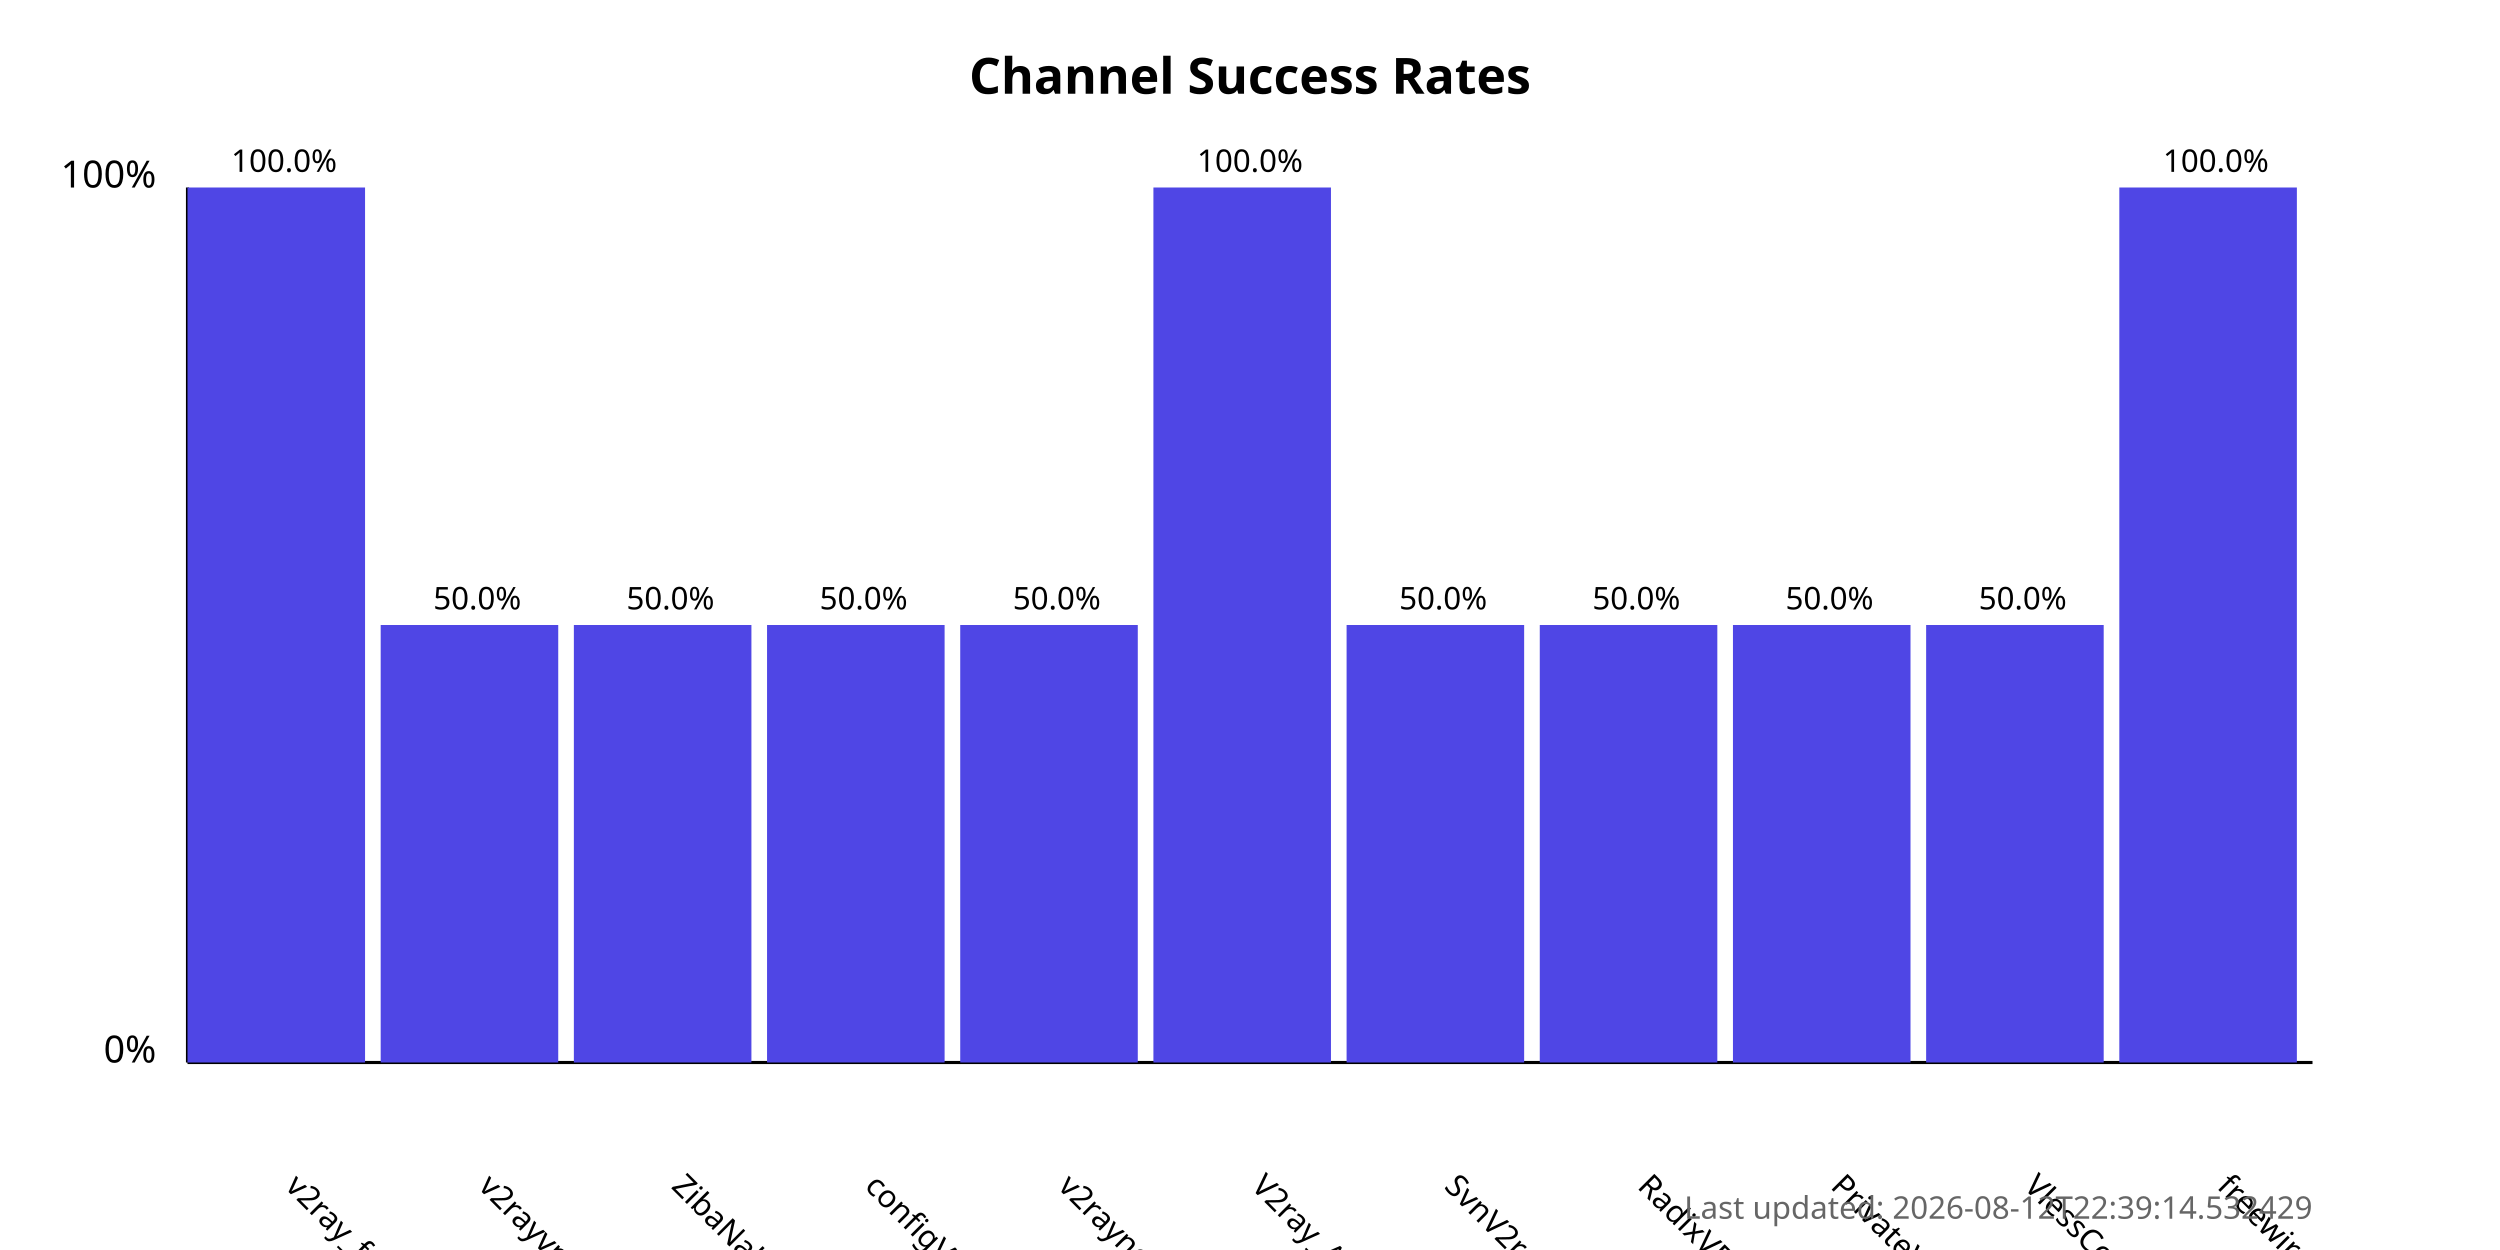
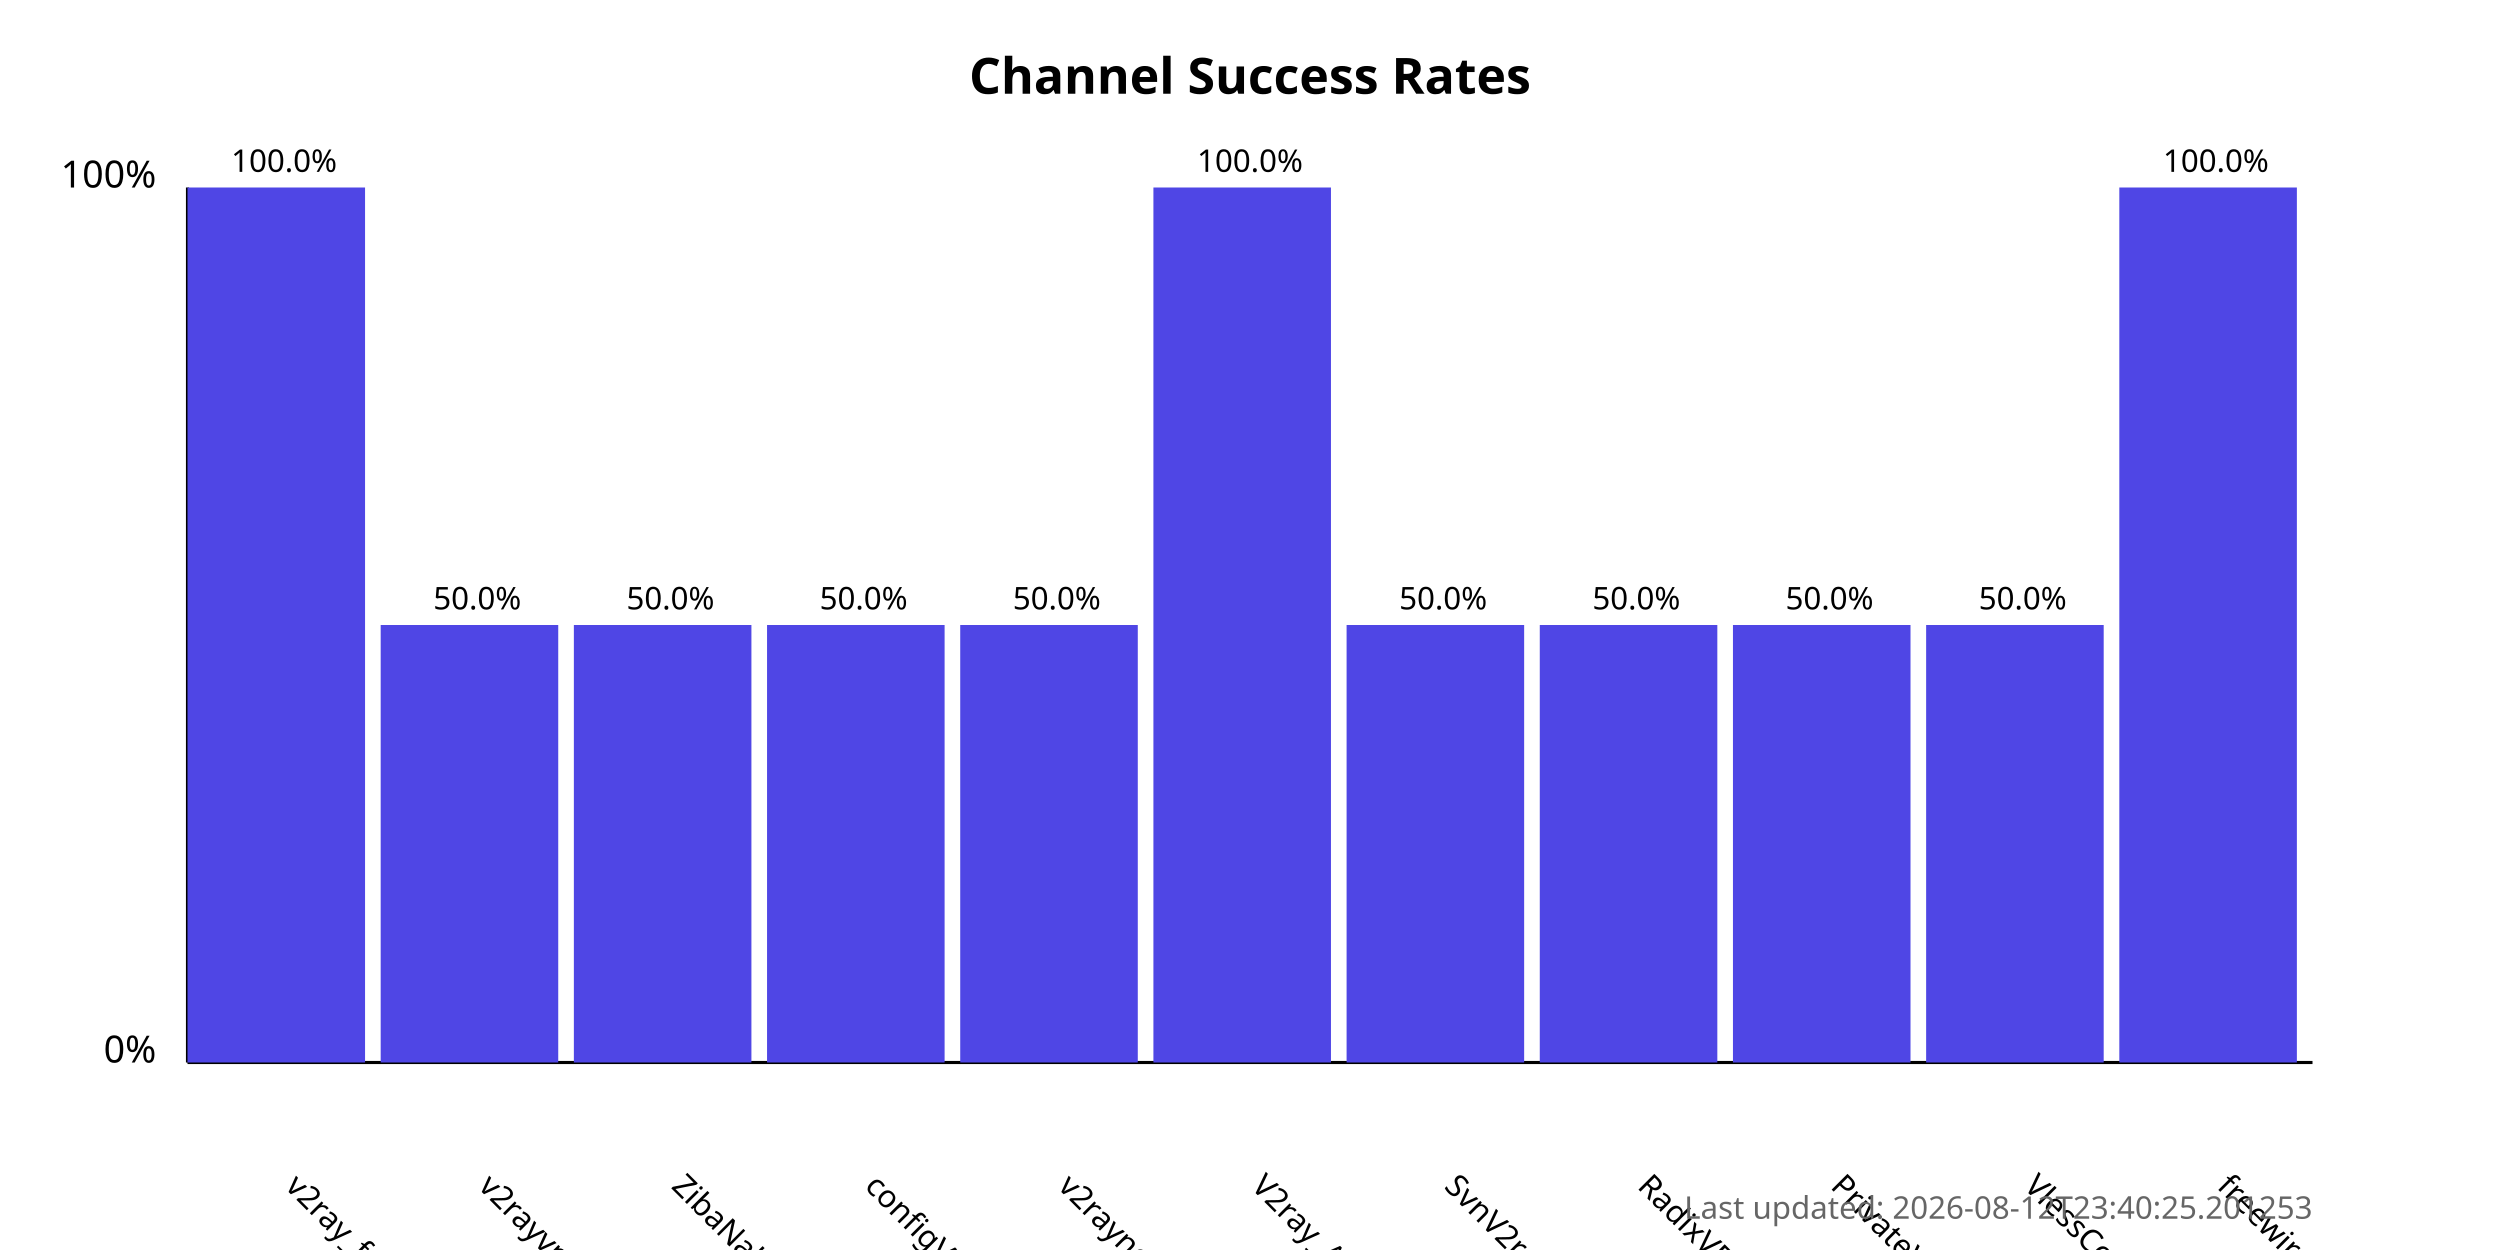
<svg xmlns="http://www.w3.org/2000/svg" width="800" height="400">
  <style>
            .chart-title { font: bold 16px sans-serif; }
            .axis-label { font: 12px sans-serif; }
            .tick-label { font: 10px sans-serif; }
            .bar { fill: #4f46e5; }
            .bar:hover { fill: #6366f1; }
            .timestamp { font: 10px sans-serif; fill: #666; }
        </style>
  <text x="400.0" y="30" text-anchor="middle" class="chart-title">
            Channel Success Rates
        </text>
  <line x1="60" y1="340" x2="60" y2="60" stroke="black" stroke-width="1" />
  <line x1="60" y1="340" x2="740" y2="340" stroke="black" stroke-width="1" />
  <text x="50" y="340" text-anchor="end" class="axis-label">0%</text>
  <text x="50" y="60" text-anchor="end" class="axis-label">100%</text>
  <g>
    <rect x="60" y="60.0" width="56.818" height="280.0" class="bar" />
    <text x="90.909" y="380" transform="rotate(45, 90.90909, 380)" text-anchor="start" class="tick-label">
                v2ray_free_conf
            </text>
    <text x="90.909" y="55.0" text-anchor="middle" class="tick-label">
                100.0%
            </text>
  </g>
  <g>
    <rect x="121.818" y="200.0" width="56.818" height="140.0" class="bar" />
    <text x="152.727" y="380" transform="rotate(45, 152.7273, 380)" text-anchor="start" class="tick-label">
                v2rayvpno
            </text>
    <text x="152.727" y="195.0" text-anchor="middle" class="tick-label">
                50.0%
            </text>
  </g>
  <g>
    <rect x="183.636" y="200.0" width="56.818" height="140.0" class="bar" />
    <text x="214.545" y="380" transform="rotate(45, 214.5455, 380)" text-anchor="start" class="tick-label">
                ZibaNabz
            </text>
    <text x="214.545" y="195.0" text-anchor="middle" class="tick-label">
                50.0%
            </text>
  </g>
  <g>
    <rect x="245.455" y="200.0" width="56.818" height="140.0" class="bar" />
    <text x="276.364" y="380" transform="rotate(45, 276.3636, 380)" text-anchor="start" class="tick-label">
                configV2rayForFree
            </text>
    <text x="276.364" y="195.0" text-anchor="middle" class="tick-label">
                50.0%
            </text>
  </g>
  <g>
    <rect x="307.273" y="200.0" width="56.818" height="140.0" class="bar" />
    <text x="338.182" y="380" transform="rotate(45, 338.1818, 380)" text-anchor="start" class="tick-label">
                v2rayngvpn
            </text>
    <text x="338.182" y="195.0" text-anchor="middle" class="tick-label">
                50.0%
            </text>
  </g>
  <g>
    <rect x="369.091" y="60.0" width="56.818" height="280.0" class="bar" />
    <text x="400.0" y="380" transform="rotate(45, 400.0, 380)" text-anchor="start" class="tick-label">
                V2ray_Alpha
            </text>
    <text x="400.0" y="55.0" text-anchor="middle" class="tick-label">
                100.0%
            </text>
  </g>
  <g>
    <rect x="430.909" y="200.0" width="56.818" height="140.0" class="bar" />
    <text x="461.818" y="380" transform="rotate(45, 461.8182, 380)" text-anchor="start" class="tick-label">
                SvnV2ray
            </text>
    <text x="461.818" y="195.0" text-anchor="middle" class="tick-label">
                50.0%
            </text>
  </g>
  <g>
    <rect x="492.727" y="200.0" width="56.818" height="140.0" class="bar" />
    <text x="523.636" y="380" transform="rotate(45, 523.6364, 380)" text-anchor="start" class="tick-label">
                RadixVPN
            </text>
    <text x="523.636" y="195.0" text-anchor="middle" class="tick-label">
                50.0%
            </text>
  </g>
  <g>
    <rect x="554.545" y="200.0" width="56.818" height="140.0" class="bar" />
    <text x="585.455" y="380" transform="rotate(45, 585.4545, 380)" text-anchor="start" class="tick-label">
                PrivateVPNs
            </text>
    <text x="585.455" y="195.0" text-anchor="middle" class="tick-label">
                50.0%
            </text>
  </g>
  <g>
    <rect x="616.364" y="200.0" width="56.818" height="140.0" class="bar" />
    <text x="647.273" y="380" transform="rotate(45, 647.2727, 380)" text-anchor="start" class="tick-label">
                VlessConfig
            </text>
    <text x="647.273" y="195.0" text-anchor="middle" class="tick-label">
                50.0%
            </text>
  </g>
  <g>
    <rect x="678.182" y="60.0" width="56.818" height="280.0" class="bar" />
    <text x="709.091" y="380" transform="rotate(45, 709.0909, 380)" text-anchor="start" class="tick-label">
                freewireguard
            </text>
    <text x="709.091" y="55.0" text-anchor="middle" class="tick-label">
                100.0%
            </text>
  </g>
  <text x="740" y="390" text-anchor="end" class="timestamp">
-             Last updated: 2026-08-12T22:39:14.532429
+             Last updated: 2026-08-12T23:40:25.201253
        </text>
</svg>
